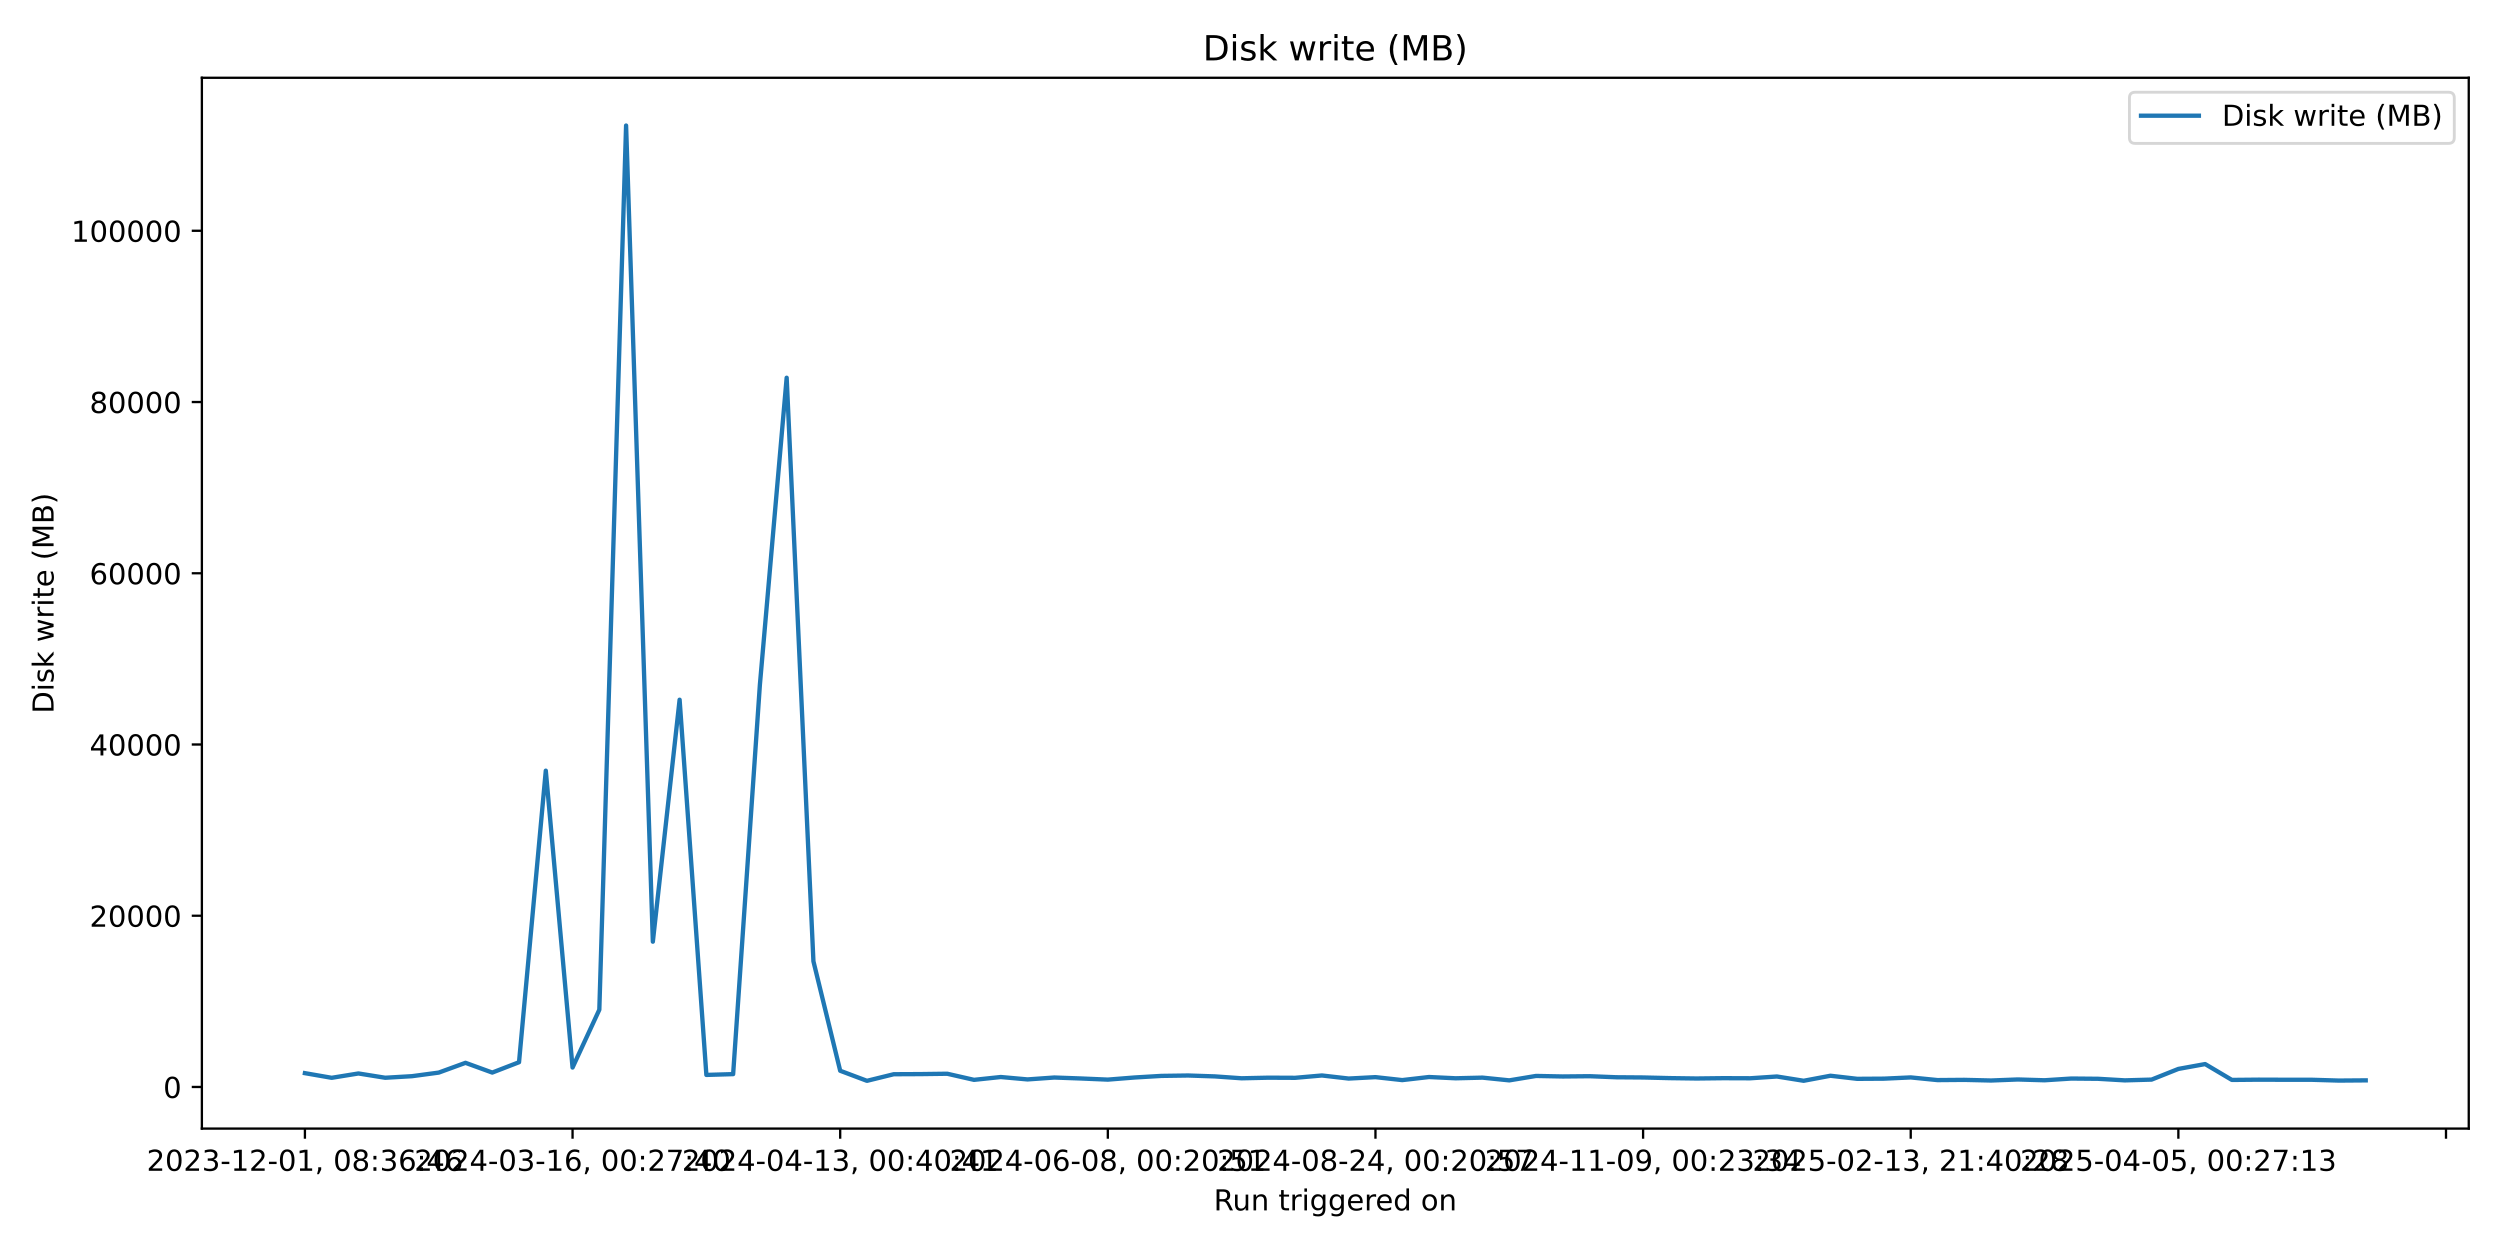
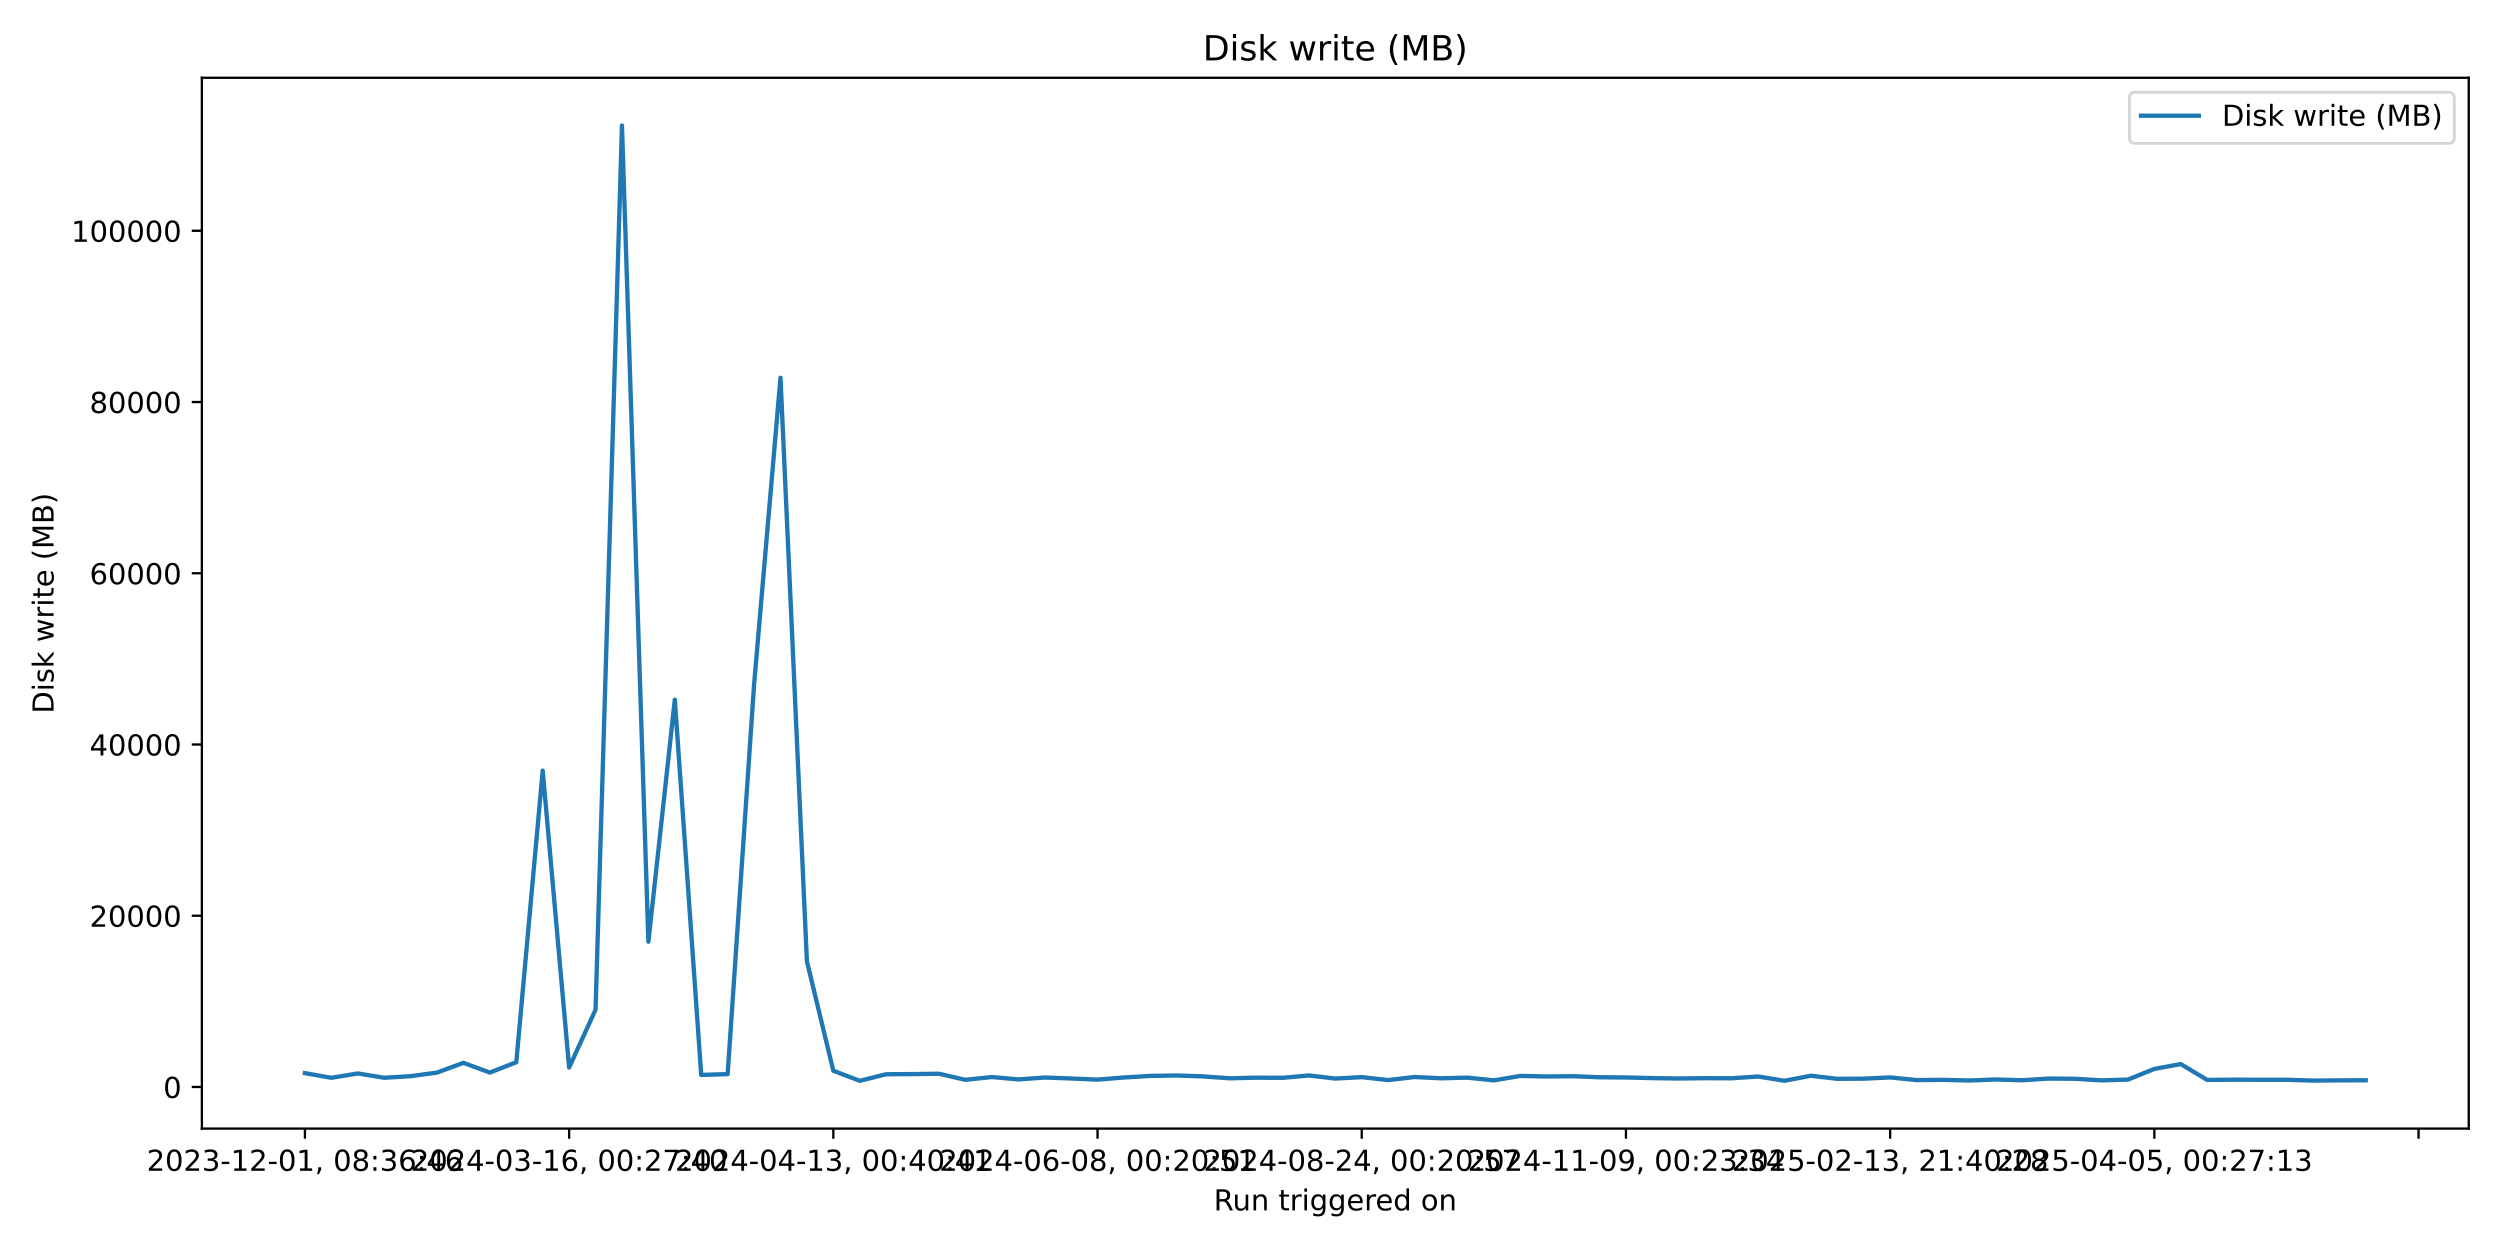
<svg xmlns="http://www.w3.org/2000/svg" xmlns:xlink="http://www.w3.org/1999/xlink" width="864pt" height="432pt" viewBox="0 0 864 432" version="1.1">
  <defs>
    <style type="text/css">*{stroke-linejoin: round; stroke-linecap: butt}</style>
  </defs>
  <g id="figure_1">
    <g id="patch_1">
      <path d="M 0 432  L 864 432  L 864 0  L 0 0  z " style="fill: #ffffff" />
    </g>
    <g id="axes_1">
      <g id="patch_2">
        <path d="M 69.77 390.04  L 853.2 390.04  L 853.2 26.88  L 69.77 26.88  z " style="fill: #ffffff" />
      </g>
      <g id="matplotlib.axis_1">
        <g id="xtick_1">
          <g id="line2d_1">
            <defs>
-               <path id="m85b66904f2" d="M 0 0  L 0 3.5  " style="stroke: #000000; stroke-width: 0.8" />
+               <path id="mbf886586d2" d="M 0 0  L 0 3.5  " style="stroke: #000000; stroke-width: 0.8" />
            </defs>
            <g>
-               <use xlink:href="#m85b66904f2" x="105.38" y="390.04" style="stroke: #000000; stroke-width: 0.8" />
+               <use xlink:href="#mbf886586d2" x="105.38" y="390.04" style="stroke: #000000; stroke-width: 0.8" />
            </g>
          </g>
          <g id="text_1">
            <g transform="translate(50.68827 404.6384) scale(0.1 -0.1)">
              <defs>
                <path id="DejaVuSans-32" d="M 1228 531  L 3431 531  L 3431 0  L 469 0  L 469 531  Q 828 903 1448 1529  Q 2069 2156 2228 2338  Q 2531 2678 2651 2914  Q 2772 3150 2772 3378  Q 2772 3750 2511 3984  Q 2250 4219 1831 4219  Q 1534 4219 1204 4116  Q 875 4013 500 3803  L 500 4441  Q 881 4594 1212 4672  Q 1544 4750 1819 4750  Q 2544 4750 2975 4387  Q 3406 4025 3406 3419  Q 3406 3131 3298 2873  Q 3191 2616 2906 2266  Q 2828 2175 2409 1742  Q 1991 1309 1228 531  z " transform="scale(0.015625)" />
                <path id="DejaVuSans-30" d="M 2034 4250  Q 1547 4250 1301 3770  Q 1056 3291 1056 2328  Q 1056 1369 1301 889  Q 1547 409 2034 409  Q 2525 409 2770 889  Q 3016 1369 3016 2328  Q 3016 3291 2770 3770  Q 2525 4250 2034 4250  z M 2034 4750  Q 2819 4750 3233 4129  Q 3647 3509 3647 2328  Q 3647 1150 3233 529  Q 2819 -91 2034 -91  Q 1250 -91 836 529  Q 422 1150 422 2328  Q 422 3509 836 4129  Q 1250 4750 2034 4750  z " transform="scale(0.015625)" />
                <path id="DejaVuSans-33" d="M 2597 2516  Q 3050 2419 3304 2112  Q 3559 1806 3559 1356  Q 3559 666 3084 287  Q 2609 -91 1734 -91  Q 1441 -91 1130 -33  Q 819 25 488 141  L 488 750  Q 750 597 1062 519  Q 1375 441 1716 441  Q 2309 441 2620 675  Q 2931 909 2931 1356  Q 2931 1769 2642 2001  Q 2353 2234 1838 2234  L 1294 2234  L 1294 2753  L 1863 2753  Q 2328 2753 2575 2939  Q 2822 3125 2822 3475  Q 2822 3834 2567 4026  Q 2313 4219 1838 4219  Q 1578 4219 1281 4162  Q 984 4106 628 3988  L 628 4550  Q 988 4650 1302 4700  Q 1616 4750 1894 4750  Q 2613 4750 3031 4423  Q 3450 4097 3450 3541  Q 3450 3153 3228 2886  Q 3006 2619 2597 2516  z " transform="scale(0.015625)" />
                <path id="DejaVuSans-2d" d="M 313 2009  L 1997 2009  L 1997 1497  L 313 1497  L 313 2009  z " transform="scale(0.015625)" />
                <path id="DejaVuSans-31" d="M 794 531  L 1825 531  L 1825 4091  L 703 3866  L 703 4441  L 1819 4666  L 2450 4666  L 2450 531  L 3481 531  L 3481 0  L 794 0  L 794 531  z " transform="scale(0.015625)" />
                <path id="DejaVuSans-2c" d="M 750 794  L 1409 794  L 1409 256  L 897 -744  L 494 -744  L 750 256  L 750 794  z " transform="scale(0.015625)" />
                <path id="DejaVuSans-20" transform="scale(0.015625)" />
                <path id="DejaVuSans-38" d="M 2034 2216  Q 1584 2216 1326 1975  Q 1069 1734 1069 1313  Q 1069 891 1326 650  Q 1584 409 2034 409  Q 2484 409 2743 651  Q 3003 894 3003 1313  Q 3003 1734 2745 1975  Q 2488 2216 2034 2216  z M 1403 2484  Q 997 2584 770 2862  Q 544 3141 544 3541  Q 544 4100 942 4425  Q 1341 4750 2034 4750  Q 2731 4750 3128 4425  Q 3525 4100 3525 3541  Q 3525 3141 3298 2862  Q 3072 2584 2669 2484  Q 3125 2378 3379 2068  Q 3634 1759 3634 1313  Q 3634 634 3220 271  Q 2806 -91 2034 -91  Q 1263 -91 848 271  Q 434 634 434 1313  Q 434 1759 690 2068  Q 947 2378 1403 2484  z M 1172 3481  Q 1172 3119 1398 2916  Q 1625 2713 2034 2713  Q 2441 2713 2670 2916  Q 2900 3119 2900 3481  Q 2900 3844 2670 4047  Q 2441 4250 2034 4250  Q 1625 4250 1398 4047  Q 1172 3844 1172 3481  z " transform="scale(0.015625)" />
                <path id="DejaVuSans-3a" d="M 750 794  L 1409 794  L 1409 0  L 750 0  L 750 794  z M 750 3309  L 1409 3309  L 1409 2516  L 750 2516  L 750 3309  z " transform="scale(0.015625)" />
                <path id="DejaVuSans-36" d="M 2113 2584  Q 1688 2584 1439 2293  Q 1191 2003 1191 1497  Q 1191 994 1439 701  Q 1688 409 2113 409  Q 2538 409 2786 701  Q 3034 994 3034 1497  Q 3034 2003 2786 2293  Q 2538 2584 2113 2584  z M 3366 4563  L 3366 3988  Q 3128 4100 2886 4159  Q 2644 4219 2406 4219  Q 1781 4219 1451 3797  Q 1122 3375 1075 2522  Q 1259 2794 1537 2939  Q 1816 3084 2150 3084  Q 2853 3084 3261 2657  Q 3669 2231 3669 1497  Q 3669 778 3244 343  Q 2819 -91 2113 -91  Q 1303 -91 875 529  Q 447 1150 447 2328  Q 447 3434 972 4092  Q 1497 4750 2381 4750  Q 2619 4750 2861 4703  Q 3103 4656 3366 4563  z " transform="scale(0.015625)" />
                <path id="DejaVuSans-34" d="M 2419 4116  L 825 1625  L 2419 1625  L 2419 4116  z M 2253 4666  L 3047 4666  L 3047 1625  L 3713 1625  L 3713 1100  L 3047 1100  L 3047 0  L 2419 0  L 2419 1100  L 313 1100  L 313 1709  L 2253 4666  z " transform="scale(0.015625)" />
              </defs>
              <use xlink:href="#DejaVuSans-32" />
              <use xlink:href="#DejaVuSans-30" transform="translate(63.62305 0)" />
              <use xlink:href="#DejaVuSans-32" transform="translate(127.2461 0)" />
              <use xlink:href="#DejaVuSans-33" transform="translate(190.8691 0)" />
              <use xlink:href="#DejaVuSans-2d" transform="translate(254.4922 0)" />
              <use xlink:href="#DejaVuSans-31" transform="translate(290.5762 0)" />
              <use xlink:href="#DejaVuSans-32" transform="translate(354.1992 0)" />
              <use xlink:href="#DejaVuSans-2d" transform="translate(417.8223 0)" />
              <use xlink:href="#DejaVuSans-30" transform="translate(453.9062 0)" />
              <use xlink:href="#DejaVuSans-31" transform="translate(517.5293 0)" />
              <use xlink:href="#DejaVuSans-2c" transform="translate(581.1523 0)" />
              <use xlink:href="#DejaVuSans-20" transform="translate(612.9395 0)" />
              <use xlink:href="#DejaVuSans-30" transform="translate(644.7266 0)" />
              <use xlink:href="#DejaVuSans-38" transform="translate(708.3496 0)" />
              <use xlink:href="#DejaVuSans-3a" transform="translate(771.9727 0)" />
              <use xlink:href="#DejaVuSans-33" transform="translate(805.6641 0)" />
              <use xlink:href="#DejaVuSans-36" transform="translate(869.2871 0)" />
              <use xlink:href="#DejaVuSans-3a" transform="translate(932.9102 0)" />
              <use xlink:href="#DejaVuSans-34" transform="translate(966.6016 0)" />
              <use xlink:href="#DejaVuSans-36" transform="translate(1030.225 0)" />
            </g>
          </g>
        </g>
        <g id="xtick_2">
          <g id="line2d_2">
            <g>
-               <use xlink:href="#m85b66904f2" x="197.875" y="390.04" style="stroke: #000000; stroke-width: 0.8" />
+               <use xlink:href="#mbf886586d2" x="196.689" y="390.04" style="stroke: #000000; stroke-width: 0.8" />
            </g>
          </g>
          <g id="text_2">
-             <g transform="translate(143.183 404.6384) scale(0.1 -0.1)">
+             <g transform="translate(141.9971 404.6384) scale(0.1 -0.1)">
              <defs>
                <path id="DejaVuSans-37" d="M 525 4666  L 3525 4666  L 3525 4397  L 1831 0  L 1172 0  L 2766 4134  L 525 4134  L 525 4666  z " transform="scale(0.015625)" />
              </defs>
              <use xlink:href="#DejaVuSans-32" />
              <use xlink:href="#DejaVuSans-30" transform="translate(63.62305 0)" />
              <use xlink:href="#DejaVuSans-32" transform="translate(127.2461 0)" />
              <use xlink:href="#DejaVuSans-34" transform="translate(190.8691 0)" />
              <use xlink:href="#DejaVuSans-2d" transform="translate(254.4922 0)" />
              <use xlink:href="#DejaVuSans-30" transform="translate(290.5762 0)" />
              <use xlink:href="#DejaVuSans-33" transform="translate(354.1992 0)" />
              <use xlink:href="#DejaVuSans-2d" transform="translate(417.8223 0)" />
              <use xlink:href="#DejaVuSans-31" transform="translate(453.9062 0)" />
              <use xlink:href="#DejaVuSans-36" transform="translate(517.5293 0)" />
              <use xlink:href="#DejaVuSans-2c" transform="translate(581.1523 0)" />
              <use xlink:href="#DejaVuSans-20" transform="translate(612.9395 0)" />
              <use xlink:href="#DejaVuSans-30" transform="translate(644.7266 0)" />
              <use xlink:href="#DejaVuSans-30" transform="translate(708.3496 0)" />
              <use xlink:href="#DejaVuSans-3a" transform="translate(771.9727 0)" />
              <use xlink:href="#DejaVuSans-32" transform="translate(805.6641 0)" />
              <use xlink:href="#DejaVuSans-37" transform="translate(869.2871 0)" />
              <use xlink:href="#DejaVuSans-3a" transform="translate(932.9102 0)" />
              <use xlink:href="#DejaVuSans-34" transform="translate(966.6016 0)" />
              <use xlink:href="#DejaVuSans-30" transform="translate(1030.225 0)" />
            </g>
          </g>
        </g>
        <g id="xtick_3">
          <g id="line2d_3">
            <g>
-               <use xlink:href="#m85b66904f2" x="290.37" y="390.04" style="stroke: #000000; stroke-width: 0.8" />
+               <use xlink:href="#mbf886586d2" x="287.998" y="390.04" style="stroke: #000000; stroke-width: 0.8" />
            </g>
          </g>
          <g id="text_3">
-             <g transform="translate(235.6776 404.6384) scale(0.1 -0.1)">
+             <g transform="translate(233.306 404.6384) scale(0.1 -0.1)">
              <use xlink:href="#DejaVuSans-32" />
              <use xlink:href="#DejaVuSans-30" transform="translate(63.62305 0)" />
              <use xlink:href="#DejaVuSans-32" transform="translate(127.2461 0)" />
              <use xlink:href="#DejaVuSans-34" transform="translate(190.8691 0)" />
              <use xlink:href="#DejaVuSans-2d" transform="translate(254.4922 0)" />
              <use xlink:href="#DejaVuSans-30" transform="translate(290.5762 0)" />
              <use xlink:href="#DejaVuSans-34" transform="translate(354.1992 0)" />
              <use xlink:href="#DejaVuSans-2d" transform="translate(417.8223 0)" />
              <use xlink:href="#DejaVuSans-31" transform="translate(453.9062 0)" />
              <use xlink:href="#DejaVuSans-33" transform="translate(517.5293 0)" />
              <use xlink:href="#DejaVuSans-2c" transform="translate(581.1523 0)" />
              <use xlink:href="#DejaVuSans-20" transform="translate(612.9395 0)" />
              <use xlink:href="#DejaVuSans-30" transform="translate(644.7266 0)" />
              <use xlink:href="#DejaVuSans-30" transform="translate(708.3496 0)" />
              <use xlink:href="#DejaVuSans-3a" transform="translate(771.9727 0)" />
              <use xlink:href="#DejaVuSans-34" transform="translate(805.6641 0)" />
              <use xlink:href="#DejaVuSans-30" transform="translate(869.2871 0)" />
              <use xlink:href="#DejaVuSans-3a" transform="translate(932.9102 0)" />
              <use xlink:href="#DejaVuSans-34" transform="translate(966.6016 0)" />
              <use xlink:href="#DejaVuSans-31" transform="translate(1030.225 0)" />
            </g>
          </g>
        </g>
        <g id="xtick_4">
          <g id="line2d_4">
            <g>
-               <use xlink:href="#m85b66904f2" x="382.865" y="390.04" style="stroke: #000000; stroke-width: 0.8" />
+               <use xlink:href="#mbf886586d2" x="379.307" y="390.04" style="stroke: #000000; stroke-width: 0.8" />
            </g>
          </g>
          <g id="text_4">
-             <g transform="translate(328.1723 404.6384) scale(0.1 -0.1)">
+             <g transform="translate(324.6148 404.6384) scale(0.1 -0.1)">
              <defs>
                <path id="DejaVuSans-35" d="M 691 4666  L 3169 4666  L 3169 4134  L 1269 4134  L 1269 2991  Q 1406 3038 1543 3061  Q 1681 3084 1819 3084  Q 2600 3084 3056 2656  Q 3513 2228 3513 1497  Q 3513 744 3044 326  Q 2575 -91 1722 -91  Q 1428 -91 1123 -41  Q 819 9 494 109  L 494 744  Q 775 591 1075 516  Q 1375 441 1709 441  Q 2250 441 2565 725  Q 2881 1009 2881 1497  Q 2881 1984 2565 2268  Q 2250 2553 1709 2553  Q 1456 2553 1204 2497  Q 953 2441 691 2322  L 691 4666  z " transform="scale(0.015625)" />
              </defs>
              <use xlink:href="#DejaVuSans-32" />
              <use xlink:href="#DejaVuSans-30" transform="translate(63.62305 0)" />
              <use xlink:href="#DejaVuSans-32" transform="translate(127.2461 0)" />
              <use xlink:href="#DejaVuSans-34" transform="translate(190.8691 0)" />
              <use xlink:href="#DejaVuSans-2d" transform="translate(254.4922 0)" />
              <use xlink:href="#DejaVuSans-30" transform="translate(290.5762 0)" />
              <use xlink:href="#DejaVuSans-36" transform="translate(354.1992 0)" />
              <use xlink:href="#DejaVuSans-2d" transform="translate(417.8223 0)" />
              <use xlink:href="#DejaVuSans-30" transform="translate(453.9062 0)" />
              <use xlink:href="#DejaVuSans-38" transform="translate(517.5293 0)" />
              <use xlink:href="#DejaVuSans-2c" transform="translate(581.1523 0)" />
              <use xlink:href="#DejaVuSans-20" transform="translate(612.9395 0)" />
              <use xlink:href="#DejaVuSans-30" transform="translate(644.7266 0)" />
              <use xlink:href="#DejaVuSans-30" transform="translate(708.3496 0)" />
              <use xlink:href="#DejaVuSans-3a" transform="translate(771.9727 0)" />
              <use xlink:href="#DejaVuSans-32" transform="translate(805.6641 0)" />
              <use xlink:href="#DejaVuSans-30" transform="translate(869.2871 0)" />
              <use xlink:href="#DejaVuSans-3a" transform="translate(932.9102 0)" />
              <use xlink:href="#DejaVuSans-35" transform="translate(966.6016 0)" />
              <use xlink:href="#DejaVuSans-31" transform="translate(1030.225 0)" />
            </g>
          </g>
        </g>
        <g id="xtick_5">
          <g id="line2d_5">
            <g>
-               <use xlink:href="#m85b66904f2" x="475.359" y="390.04" style="stroke: #000000; stroke-width: 0.8" />
+               <use xlink:href="#mbf886586d2" x="470.616" y="390.04" style="stroke: #000000; stroke-width: 0.8" />
            </g>
          </g>
          <g id="text_5">
-             <g transform="translate(420.667 404.6384) scale(0.1 -0.1)">
+             <g transform="translate(415.9237 404.6384) scale(0.1 -0.1)">
              <use xlink:href="#DejaVuSans-32" />
              <use xlink:href="#DejaVuSans-30" transform="translate(63.62305 0)" />
              <use xlink:href="#DejaVuSans-32" transform="translate(127.2461 0)" />
              <use xlink:href="#DejaVuSans-34" transform="translate(190.8691 0)" />
              <use xlink:href="#DejaVuSans-2d" transform="translate(254.4922 0)" />
              <use xlink:href="#DejaVuSans-30" transform="translate(290.5762 0)" />
              <use xlink:href="#DejaVuSans-38" transform="translate(354.1992 0)" />
              <use xlink:href="#DejaVuSans-2d" transform="translate(417.8223 0)" />
              <use xlink:href="#DejaVuSans-32" transform="translate(453.9062 0)" />
              <use xlink:href="#DejaVuSans-34" transform="translate(517.5293 0)" />
              <use xlink:href="#DejaVuSans-2c" transform="translate(581.1523 0)" />
              <use xlink:href="#DejaVuSans-20" transform="translate(612.9395 0)" />
              <use xlink:href="#DejaVuSans-30" transform="translate(644.7266 0)" />
              <use xlink:href="#DejaVuSans-30" transform="translate(708.3496 0)" />
              <use xlink:href="#DejaVuSans-3a" transform="translate(771.9727 0)" />
              <use xlink:href="#DejaVuSans-32" transform="translate(805.6641 0)" />
              <use xlink:href="#DejaVuSans-30" transform="translate(869.2871 0)" />
              <use xlink:href="#DejaVuSans-3a" transform="translate(932.9102 0)" />
              <use xlink:href="#DejaVuSans-35" transform="translate(966.6016 0)" />
              <use xlink:href="#DejaVuSans-37" transform="translate(1030.225 0)" />
            </g>
          </g>
        </g>
        <g id="xtick_6">
          <g id="line2d_6">
            <g>
-               <use xlink:href="#m85b66904f2" x="567.854" y="390.04" style="stroke: #000000; stroke-width: 0.8" />
+               <use xlink:href="#mbf886586d2" x="561.925" y="390.04" style="stroke: #000000; stroke-width: 0.8" />
            </g>
          </g>
          <g id="text_6">
-             <g transform="translate(513.1617 404.6384) scale(0.1 -0.1)">
+             <g transform="translate(507.2326 404.6384) scale(0.1 -0.1)">
              <defs>
                <path id="DejaVuSans-39" d="M 703 97  L 703 672  Q 941 559 1184 500  Q 1428 441 1663 441  Q 2288 441 2617 861  Q 2947 1281 2994 2138  Q 2813 1869 2534 1725  Q 2256 1581 1919 1581  Q 1219 1581 811 2004  Q 403 2428 403 3163  Q 403 3881 828 4315  Q 1253 4750 1959 4750  Q 2769 4750 3195 4129  Q 3622 3509 3622 2328  Q 3622 1225 3098 567  Q 2575 -91 1691 -91  Q 1453 -91 1209 -44  Q 966 3 703 97  z M 1959 2075  Q 2384 2075 2632 2365  Q 2881 2656 2881 3163  Q 2881 3666 2632 3958  Q 2384 4250 1959 4250  Q 1534 4250 1286 3958  Q 1038 3666 1038 3163  Q 1038 2656 1286 2365  Q 1534 2075 1959 2075  z " transform="scale(0.015625)" />
              </defs>
              <use xlink:href="#DejaVuSans-32" />
              <use xlink:href="#DejaVuSans-30" transform="translate(63.62305 0)" />
              <use xlink:href="#DejaVuSans-32" transform="translate(127.2461 0)" />
              <use xlink:href="#DejaVuSans-34" transform="translate(190.8691 0)" />
              <use xlink:href="#DejaVuSans-2d" transform="translate(254.4922 0)" />
              <use xlink:href="#DejaVuSans-31" transform="translate(290.5762 0)" />
              <use xlink:href="#DejaVuSans-31" transform="translate(354.1992 0)" />
              <use xlink:href="#DejaVuSans-2d" transform="translate(417.8223 0)" />
              <use xlink:href="#DejaVuSans-30" transform="translate(453.9062 0)" />
              <use xlink:href="#DejaVuSans-39" transform="translate(517.5293 0)" />
              <use xlink:href="#DejaVuSans-2c" transform="translate(581.1523 0)" />
              <use xlink:href="#DejaVuSans-20" transform="translate(612.9395 0)" />
              <use xlink:href="#DejaVuSans-30" transform="translate(644.7266 0)" />
              <use xlink:href="#DejaVuSans-30" transform="translate(708.3496 0)" />
              <use xlink:href="#DejaVuSans-3a" transform="translate(771.9727 0)" />
              <use xlink:href="#DejaVuSans-32" transform="translate(805.6641 0)" />
              <use xlink:href="#DejaVuSans-33" transform="translate(869.2871 0)" />
              <use xlink:href="#DejaVuSans-3a" transform="translate(932.9102 0)" />
              <use xlink:href="#DejaVuSans-33" transform="translate(966.6016 0)" />
              <use xlink:href="#DejaVuSans-34" transform="translate(1030.225 0)" />
            </g>
          </g>
        </g>
        <g id="xtick_7">
          <g id="line2d_7">
            <g>
-               <use xlink:href="#m85b66904f2" x="660.349" y="390.04" style="stroke: #000000; stroke-width: 0.8" />
+               <use xlink:href="#mbf886586d2" x="653.234" y="390.04" style="stroke: #000000; stroke-width: 0.8" />
            </g>
          </g>
          <g id="text_7">
-             <g transform="translate(605.6564 404.6384) scale(0.1 -0.1)">
+             <g transform="translate(598.5414 404.6384) scale(0.1 -0.1)">
              <use xlink:href="#DejaVuSans-32" />
              <use xlink:href="#DejaVuSans-30" transform="translate(63.62305 0)" />
              <use xlink:href="#DejaVuSans-32" transform="translate(127.2461 0)" />
              <use xlink:href="#DejaVuSans-35" transform="translate(190.8691 0)" />
              <use xlink:href="#DejaVuSans-2d" transform="translate(254.4922 0)" />
              <use xlink:href="#DejaVuSans-30" transform="translate(290.5762 0)" />
              <use xlink:href="#DejaVuSans-32" transform="translate(354.1992 0)" />
              <use xlink:href="#DejaVuSans-2d" transform="translate(417.8223 0)" />
              <use xlink:href="#DejaVuSans-31" transform="translate(453.9062 0)" />
              <use xlink:href="#DejaVuSans-33" transform="translate(517.5293 0)" />
              <use xlink:href="#DejaVuSans-2c" transform="translate(581.1523 0)" />
              <use xlink:href="#DejaVuSans-20" transform="translate(612.9395 0)" />
              <use xlink:href="#DejaVuSans-32" transform="translate(644.7266 0)" />
              <use xlink:href="#DejaVuSans-31" transform="translate(708.3496 0)" />
              <use xlink:href="#DejaVuSans-3a" transform="translate(771.9727 0)" />
              <use xlink:href="#DejaVuSans-34" transform="translate(805.6641 0)" />
              <use xlink:href="#DejaVuSans-30" transform="translate(869.2871 0)" />
              <use xlink:href="#DejaVuSans-3a" transform="translate(932.9102 0)" />
              <use xlink:href="#DejaVuSans-32" transform="translate(966.6016 0)" />
              <use xlink:href="#DejaVuSans-38" transform="translate(1030.225 0)" />
            </g>
          </g>
        </g>
        <g id="xtick_8">
          <g id="line2d_8">
            <g>
-               <use xlink:href="#m85b66904f2" x="752.843" y="390.04" style="stroke: #000000; stroke-width: 0.8" />
+               <use xlink:href="#mbf886586d2" x="744.542" y="390.04" style="stroke: #000000; stroke-width: 0.8" />
            </g>
          </g>
          <g id="text_8">
-             <g transform="translate(698.1511 404.6384) scale(0.1 -0.1)">
+             <g transform="translate(689.8503 404.6384) scale(0.1 -0.1)">
              <use xlink:href="#DejaVuSans-32" />
              <use xlink:href="#DejaVuSans-30" transform="translate(63.62305 0)" />
              <use xlink:href="#DejaVuSans-32" transform="translate(127.2461 0)" />
              <use xlink:href="#DejaVuSans-35" transform="translate(190.8691 0)" />
              <use xlink:href="#DejaVuSans-2d" transform="translate(254.4922 0)" />
              <use xlink:href="#DejaVuSans-30" transform="translate(290.5762 0)" />
              <use xlink:href="#DejaVuSans-34" transform="translate(354.1992 0)" />
              <use xlink:href="#DejaVuSans-2d" transform="translate(417.8223 0)" />
              <use xlink:href="#DejaVuSans-30" transform="translate(453.9062 0)" />
              <use xlink:href="#DejaVuSans-35" transform="translate(517.5293 0)" />
              <use xlink:href="#DejaVuSans-2c" transform="translate(581.1523 0)" />
              <use xlink:href="#DejaVuSans-20" transform="translate(612.9395 0)" />
              <use xlink:href="#DejaVuSans-30" transform="translate(644.7266 0)" />
              <use xlink:href="#DejaVuSans-30" transform="translate(708.3496 0)" />
              <use xlink:href="#DejaVuSans-3a" transform="translate(771.9727 0)" />
              <use xlink:href="#DejaVuSans-32" transform="translate(805.6641 0)" />
              <use xlink:href="#DejaVuSans-37" transform="translate(869.2871 0)" />
              <use xlink:href="#DejaVuSans-3a" transform="translate(932.9102 0)" />
              <use xlink:href="#DejaVuSans-31" transform="translate(966.6016 0)" />
              <use xlink:href="#DejaVuSans-33" transform="translate(1030.225 0)" />
            </g>
          </g>
        </g>
        <g id="xtick_9">
          <g id="line2d_9">
            <g>
-               <use xlink:href="#m85b66904f2" x="845.338" y="390.04" style="stroke: #000000; stroke-width: 0.8" />
+               <use xlink:href="#mbf886586d2" x="835.851" y="390.04" style="stroke: #000000; stroke-width: 0.8" />
            </g>
          </g>
        </g>
        <g id="text_9">
          <g transform="translate(419.4686 418.3166) scale(0.1 -0.1)">
            <defs>
              <path id="DejaVuSans-52" d="M 2841 2188  Q 3044 2119 3236 1894  Q 3428 1669 3622 1275  L 4263 0  L 3584 0  L 2988 1197  Q 2756 1666 2539 1819  Q 2322 1972 1947 1972  L 1259 1972  L 1259 0  L 628 0  L 628 4666  L 2053 4666  Q 2853 4666 3247 4331  Q 3641 3997 3641 3322  Q 3641 2881 3436 2590  Q 3231 2300 2841 2188  z M 1259 4147  L 1259 2491  L 2053 2491  Q 2509 2491 2742 2702  Q 2975 2913 2975 3322  Q 2975 3731 2742 3939  Q 2509 4147 2053 4147  L 1259 4147  z " transform="scale(0.015625)" />
              <path id="DejaVuSans-75" d="M 544 1381  L 544 3500  L 1119 3500  L 1119 1403  Q 1119 906 1312 657  Q 1506 409 1894 409  Q 2359 409 2629 706  Q 2900 1003 2900 1516  L 2900 3500  L 3475 3500  L 3475 0  L 2900 0  L 2900 538  Q 2691 219 2414 64  Q 2138 -91 1772 -91  Q 1169 -91 856 284  Q 544 659 544 1381  z M 1991 3584  L 1991 3584  z " transform="scale(0.015625)" />
              <path id="DejaVuSans-6e" d="M 3513 2113  L 3513 0  L 2938 0  L 2938 2094  Q 2938 2591 2744 2837  Q 2550 3084 2163 3084  Q 1697 3084 1428 2787  Q 1159 2491 1159 1978  L 1159 0  L 581 0  L 581 3500  L 1159 3500  L 1159 2956  Q 1366 3272 1645 3428  Q 1925 3584 2291 3584  Q 2894 3584 3203 3211  Q 3513 2838 3513 2113  z " transform="scale(0.015625)" />
              <path id="DejaVuSans-74" d="M 1172 4494  L 1172 3500  L 2356 3500  L 2356 3053  L 1172 3053  L 1172 1153  Q 1172 725 1289 603  Q 1406 481 1766 481  L 2356 481  L 2356 0  L 1766 0  Q 1100 0 847 248  Q 594 497 594 1153  L 594 3053  L 172 3053  L 172 3500  L 594 3500  L 594 4494  L 1172 4494  z " transform="scale(0.015625)" />
              <path id="DejaVuSans-72" d="M 2631 2963  Q 2534 3019 2420 3045  Q 2306 3072 2169 3072  Q 1681 3072 1420 2755  Q 1159 2438 1159 1844  L 1159 0  L 581 0  L 581 3500  L 1159 3500  L 1159 2956  Q 1341 3275 1631 3429  Q 1922 3584 2338 3584  Q 2397 3584 2469 3576  Q 2541 3569 2628 3553  L 2631 2963  z " transform="scale(0.015625)" />
              <path id="DejaVuSans-69" d="M 603 3500  L 1178 3500  L 1178 0  L 603 0  L 603 3500  z M 603 4863  L 1178 4863  L 1178 4134  L 603 4134  L 603 4863  z " transform="scale(0.015625)" />
              <path id="DejaVuSans-67" d="M 2906 1791  Q 2906 2416 2648 2759  Q 2391 3103 1925 3103  Q 1463 3103 1205 2759  Q 947 2416 947 1791  Q 947 1169 1205 825  Q 1463 481 1925 481  Q 2391 481 2648 825  Q 2906 1169 2906 1791  z M 3481 434  Q 3481 -459 3084 -895  Q 2688 -1331 1869 -1331  Q 1566 -1331 1297 -1286  Q 1028 -1241 775 -1147  L 775 -588  Q 1028 -725 1275 -790  Q 1522 -856 1778 -856  Q 2344 -856 2625 -561  Q 2906 -266 2906 331  L 2906 616  Q 2728 306 2450 153  Q 2172 0 1784 0  Q 1141 0 747 490  Q 353 981 353 1791  Q 353 2603 747 3093  Q 1141 3584 1784 3584  Q 2172 3584 2450 3431  Q 2728 3278 2906 2969  L 2906 3500  L 3481 3500  L 3481 434  z " transform="scale(0.015625)" />
              <path id="DejaVuSans-65" d="M 3597 1894  L 3597 1613  L 953 1613  Q 991 1019 1311 708  Q 1631 397 2203 397  Q 2534 397 2845 478  Q 3156 559 3463 722  L 3463 178  Q 3153 47 2828 -22  Q 2503 -91 2169 -91  Q 1331 -91 842 396  Q 353 884 353 1716  Q 353 2575 817 3079  Q 1281 3584 2069 3584  Q 2775 3584 3186 3129  Q 3597 2675 3597 1894  z M 3022 2063  Q 3016 2534 2758 2815  Q 2500 3097 2075 3097  Q 1594 3097 1305 2825  Q 1016 2553 972 2059  L 3022 2063  z " transform="scale(0.015625)" />
              <path id="DejaVuSans-64" d="M 2906 2969  L 2906 4863  L 3481 4863  L 3481 0  L 2906 0  L 2906 525  Q 2725 213 2448 61  Q 2172 -91 1784 -91  Q 1150 -91 751 415  Q 353 922 353 1747  Q 353 2572 751 3078  Q 1150 3584 1784 3584  Q 2172 3584 2448 3432  Q 2725 3281 2906 2969  z M 947 1747  Q 947 1113 1208 752  Q 1469 391 1925 391  Q 2381 391 2643 752  Q 2906 1113 2906 1747  Q 2906 2381 2643 2742  Q 2381 3103 1925 3103  Q 1469 3103 1208 2742  Q 947 2381 947 1747  z " transform="scale(0.015625)" />
              <path id="DejaVuSans-6f" d="M 1959 3097  Q 1497 3097 1228 2736  Q 959 2375 959 1747  Q 959 1119 1226 758  Q 1494 397 1959 397  Q 2419 397 2687 759  Q 2956 1122 2956 1747  Q 2956 2369 2687 2733  Q 2419 3097 1959 3097  z M 1959 3584  Q 2709 3584 3137 3096  Q 3566 2609 3566 1747  Q 3566 888 3137 398  Q 2709 -91 1959 -91  Q 1206 -91 779 398  Q 353 888 353 1747  Q 353 2609 779 3096  Q 1206 3584 1959 3584  z " transform="scale(0.015625)" />
            </defs>
            <use xlink:href="#DejaVuSans-52" />
            <use xlink:href="#DejaVuSans-75" transform="translate(64.98242 0)" />
            <use xlink:href="#DejaVuSans-6e" transform="translate(128.3613 0)" />
            <use xlink:href="#DejaVuSans-20" transform="translate(191.7402 0)" />
            <use xlink:href="#DejaVuSans-74" transform="translate(223.5273 0)" />
            <use xlink:href="#DejaVuSans-72" transform="translate(262.7363 0)" />
            <use xlink:href="#DejaVuSans-69" transform="translate(303.8496 0)" />
            <use xlink:href="#DejaVuSans-67" transform="translate(331.6328 0)" />
            <use xlink:href="#DejaVuSans-67" transform="translate(395.1094 0)" />
            <use xlink:href="#DejaVuSans-65" transform="translate(458.5859 0)" />
            <use xlink:href="#DejaVuSans-72" transform="translate(520.1094 0)" />
            <use xlink:href="#DejaVuSans-65" transform="translate(558.9727 0)" />
            <use xlink:href="#DejaVuSans-64" transform="translate(620.4961 0)" />
            <use xlink:href="#DejaVuSans-20" transform="translate(683.9727 0)" />
            <use xlink:href="#DejaVuSans-6f" transform="translate(715.7598 0)" />
            <use xlink:href="#DejaVuSans-6e" transform="translate(776.9414 0)" />
          </g>
        </g>
      </g>
      <g id="matplotlib.axis_2">
        <g id="ytick_1">
          <g id="line2d_10">
            <defs>
-               <path id="m162a6ab324" d="M 0 0  L -3.5 0  " style="stroke: #000000; stroke-width: 0.8" />
+               <path id="mdad8c4bd34" d="M 0 0  L -3.5 0  " style="stroke: #000000; stroke-width: 0.8" />
            </defs>
            <g>
-               <use xlink:href="#m162a6ab324" x="69.77" y="375.658" style="stroke: #000000; stroke-width: 0.8" />
+               <use xlink:href="#mdad8c4bd34" x="69.77" y="375.658" style="stroke: #000000; stroke-width: 0.8" />
            </g>
          </g>
          <g id="text_10">
            <g transform="translate(56.4075 379.4574) scale(0.1 -0.1)">
              <use xlink:href="#DejaVuSans-30" />
            </g>
          </g>
        </g>
        <g id="ytick_2">
          <g id="line2d_11">
            <g>
-               <use xlink:href="#m162a6ab324" x="69.77" y="316.478" style="stroke: #000000; stroke-width: 0.8" />
+               <use xlink:href="#mdad8c4bd34" x="69.77" y="316.478" style="stroke: #000000; stroke-width: 0.8" />
            </g>
          </g>
          <g id="text_11">
            <g transform="translate(30.9575 320.2775) scale(0.1 -0.1)">
              <use xlink:href="#DejaVuSans-32" />
              <use xlink:href="#DejaVuSans-30" transform="translate(63.62305 0)" />
              <use xlink:href="#DejaVuSans-30" transform="translate(127.2461 0)" />
              <use xlink:href="#DejaVuSans-30" transform="translate(190.8691 0)" />
              <use xlink:href="#DejaVuSans-30" transform="translate(254.4922 0)" />
            </g>
          </g>
        </g>
        <g id="ytick_3">
          <g id="line2d_12">
            <g>
-               <use xlink:href="#m162a6ab324" x="69.77" y="257.298" style="stroke: #000000; stroke-width: 0.8" />
+               <use xlink:href="#mdad8c4bd34" x="69.77" y="257.298" style="stroke: #000000; stroke-width: 0.8" />
            </g>
          </g>
          <g id="text_12">
            <g transform="translate(30.9575 261.0977) scale(0.1 -0.1)">
              <use xlink:href="#DejaVuSans-34" />
              <use xlink:href="#DejaVuSans-30" transform="translate(63.62305 0)" />
              <use xlink:href="#DejaVuSans-30" transform="translate(127.2461 0)" />
              <use xlink:href="#DejaVuSans-30" transform="translate(190.8691 0)" />
              <use xlink:href="#DejaVuSans-30" transform="translate(254.4922 0)" />
            </g>
          </g>
        </g>
        <g id="ytick_4">
          <g id="line2d_13">
            <g>
-               <use xlink:href="#m162a6ab324" x="69.77" y="198.119" style="stroke: #000000; stroke-width: 0.8" />
+               <use xlink:href="#mdad8c4bd34" x="69.77" y="198.119" style="stroke: #000000; stroke-width: 0.8" />
            </g>
          </g>
          <g id="text_13">
            <g transform="translate(30.9575 201.9179) scale(0.1 -0.1)">
              <use xlink:href="#DejaVuSans-36" />
              <use xlink:href="#DejaVuSans-30" transform="translate(63.62305 0)" />
              <use xlink:href="#DejaVuSans-30" transform="translate(127.2461 0)" />
              <use xlink:href="#DejaVuSans-30" transform="translate(190.8691 0)" />
              <use xlink:href="#DejaVuSans-30" transform="translate(254.4922 0)" />
            </g>
          </g>
        </g>
        <g id="ytick_5">
          <g id="line2d_14">
            <g>
-               <use xlink:href="#m162a6ab324" x="69.77" y="138.939" style="stroke: #000000; stroke-width: 0.8" />
+               <use xlink:href="#mdad8c4bd34" x="69.77" y="138.939" style="stroke: #000000; stroke-width: 0.8" />
            </g>
          </g>
          <g id="text_14">
            <g transform="translate(30.9575 142.738) scale(0.1 -0.1)">
              <use xlink:href="#DejaVuSans-38" />
              <use xlink:href="#DejaVuSans-30" transform="translate(63.62305 0)" />
              <use xlink:href="#DejaVuSans-30" transform="translate(127.2461 0)" />
              <use xlink:href="#DejaVuSans-30" transform="translate(190.8691 0)" />
              <use xlink:href="#DejaVuSans-30" transform="translate(254.4922 0)" />
            </g>
          </g>
        </g>
        <g id="ytick_6">
          <g id="line2d_15">
            <g>
-               <use xlink:href="#m162a6ab324" x="69.77" y="79.759" style="stroke: #000000; stroke-width: 0.8" />
+               <use xlink:href="#mdad8c4bd34" x="69.77" y="79.759" style="stroke: #000000; stroke-width: 0.8" />
            </g>
          </g>
          <g id="text_15">
            <g transform="translate(24.595 83.55818) scale(0.1 -0.1)">
              <use xlink:href="#DejaVuSans-31" />
              <use xlink:href="#DejaVuSans-30" transform="translate(63.62305 0)" />
              <use xlink:href="#DejaVuSans-30" transform="translate(127.2461 0)" />
              <use xlink:href="#DejaVuSans-30" transform="translate(190.8691 0)" />
              <use xlink:href="#DejaVuSans-30" transform="translate(254.4922 0)" />
              <use xlink:href="#DejaVuSans-30" transform="translate(318.1152 0)" />
            </g>
          </g>
        </g>
        <g id="text_16">
          <g transform="translate(18.51531 246.5936) rotate(-90) scale(0.1 -0.1)">
            <defs>
              <path id="DejaVuSans-44" d="M 1259 4147  L 1259 519  L 2022 519  Q 2988 519 3436 956  Q 3884 1394 3884 2338  Q 3884 3275 3436 3711  Q 2988 4147 2022 4147  L 1259 4147  z M 628 4666  L 1925 4666  Q 3281 4666 3915 4102  Q 4550 3538 4550 2338  Q 4550 1131 3912 565  Q 3275 0 1925 0  L 628 0  L 628 4666  z " transform="scale(0.015625)" />
              <path id="DejaVuSans-73" d="M 2834 3397  L 2834 2853  Q 2591 2978 2328 3040  Q 2066 3103 1784 3103  Q 1356 3103 1142 2972  Q 928 2841 928 2578  Q 928 2378 1081 2264  Q 1234 2150 1697 2047  L 1894 2003  Q 2506 1872 2764 1633  Q 3022 1394 3022 966  Q 3022 478 2636 193  Q 2250 -91 1575 -91  Q 1294 -91 989 -36  Q 684 19 347 128  L 347 722  Q 666 556 975 473  Q 1284 391 1588 391  Q 1994 391 2212 530  Q 2431 669 2431 922  Q 2431 1156 2273 1281  Q 2116 1406 1581 1522  L 1381 1569  Q 847 1681 609 1914  Q 372 2147 372 2553  Q 372 3047 722 3315  Q 1072 3584 1716 3584  Q 2034 3584 2315 3537  Q 2597 3491 2834 3397  z " transform="scale(0.015625)" />
              <path id="DejaVuSans-6b" d="M 581 4863  L 1159 4863  L 1159 1991  L 2875 3500  L 3609 3500  L 1753 1863  L 3688 0  L 2938 0  L 1159 1709  L 1159 0  L 581 0  L 581 4863  z " transform="scale(0.015625)" />
              <path id="DejaVuSans-77" d="M 269 3500  L 844 3500  L 1563 769  L 2278 3500  L 2956 3500  L 3675 769  L 4391 3500  L 4966 3500  L 4050 0  L 3372 0  L 2619 2869  L 1863 0  L 1184 0  L 269 3500  z " transform="scale(0.015625)" />
              <path id="DejaVuSans-28" d="M 1984 4856  Q 1566 4138 1362 3434  Q 1159 2731 1159 2009  Q 1159 1288 1364 580  Q 1569 -128 1984 -844  L 1484 -844  Q 1016 -109 783 600  Q 550 1309 550 2009  Q 550 2706 781 3412  Q 1013 4119 1484 4856  L 1984 4856  z " transform="scale(0.015625)" />
              <path id="DejaVuSans-4d" d="M 628 4666  L 1569 4666  L 2759 1491  L 3956 4666  L 4897 4666  L 4897 0  L 4281 0  L 4281 4097  L 3078 897  L 2444 897  L 1241 4097  L 1241 0  L 628 0  L 628 4666  z " transform="scale(0.015625)" />
              <path id="DejaVuSans-42" d="M 1259 2228  L 1259 519  L 2272 519  Q 2781 519 3026 730  Q 3272 941 3272 1375  Q 3272 1813 3026 2020  Q 2781 2228 2272 2228  L 1259 2228  z M 1259 4147  L 1259 2741  L 2194 2741  Q 2656 2741 2882 2914  Q 3109 3088 3109 3444  Q 3109 3797 2882 3972  Q 2656 4147 2194 4147  L 1259 4147  z M 628 4666  L 2241 4666  Q 2963 4666 3353 4366  Q 3744 4066 3744 3513  Q 3744 3084 3544 2831  Q 3344 2578 2956 2516  Q 3422 2416 3680 2098  Q 3938 1781 3938 1306  Q 3938 681 3513 340  Q 3088 0 2303 0  L 628 0  L 628 4666  z " transform="scale(0.015625)" />
              <path id="DejaVuSans-29" d="M 513 4856  L 1013 4856  Q 1481 4119 1714 3412  Q 1947 2706 1947 2009  Q 1947 1309 1714 600  Q 1481 -109 1013 -844  L 513 -844  Q 928 -128 1133 580  Q 1338 1288 1338 2009  Q 1338 2731 1133 3434  Q 928 4138 513 4856  z " transform="scale(0.015625)" />
            </defs>
            <use xlink:href="#DejaVuSans-44" />
            <use xlink:href="#DejaVuSans-69" transform="translate(77.00195 0)" />
            <use xlink:href="#DejaVuSans-73" transform="translate(104.7852 0)" />
            <use xlink:href="#DejaVuSans-6b" transform="translate(156.8848 0)" />
            <use xlink:href="#DejaVuSans-20" transform="translate(214.7949 0)" />
            <use xlink:href="#DejaVuSans-77" transform="translate(246.582 0)" />
            <use xlink:href="#DejaVuSans-72" transform="translate(328.3691 0)" />
            <use xlink:href="#DejaVuSans-69" transform="translate(369.4824 0)" />
            <use xlink:href="#DejaVuSans-74" transform="translate(397.2656 0)" />
            <use xlink:href="#DejaVuSans-65" transform="translate(436.4746 0)" />
            <use xlink:href="#DejaVuSans-20" transform="translate(497.998 0)" />
            <use xlink:href="#DejaVuSans-28" transform="translate(529.7852 0)" />
            <use xlink:href="#DejaVuSans-4d" transform="translate(568.7988 0)" />
            <use xlink:href="#DejaVuSans-42" transform="translate(655.0781 0)" />
            <use xlink:href="#DejaVuSans-29" transform="translate(723.6816 0)" />
          </g>
        </g>
      </g>
      <g id="line2d_16">
-         <path d="M 105.38 370.881  L 114.63 372.491  L 123.879 370.99  L 133.129 372.472  L 142.378 371.93  L 151.628 370.689  L 160.877 367.312  L 170.127 370.68  L 179.376 367.104  L 188.626 266.349  L 197.875 368.939  L 207.125 348.959  L 216.374 43.387  L 225.624 325.443  L 234.873 241.826  L 244.122 371.492  L 253.372 371.218  L 262.621 236.611  L 271.871 130.552  L 281.12 332.225  L 290.37 370.051  L 299.619 373.533  L 308.869 371.256  L 318.118 371.209  L 327.368 371.084  L 336.617 373.196  L 345.867 372.216  L 355.116 373.047  L 364.366 372.391  L 373.615 372.724  L 382.865 373.117  L 392.114 372.38  L 401.363 371.832  L 410.613 371.693  L 419.862 372.005  L 429.112 372.656  L 438.361 372.447  L 447.611 372.494  L 456.86 371.683  L 466.11 372.748  L 475.359 372.257  L 484.609 373.28  L 493.858 372.216  L 503.108 372.655  L 512.357 372.43  L 521.607 373.373  L 530.856 371.844  L 540.105 372.03  L 549.355 371.936  L 558.604 372.301  L 567.854 372.376  L 577.103 372.596  L 586.353 372.73  L 595.602 372.616  L 604.852 372.652  L 614.101 372.039  L 623.351 373.515  L 632.6 371.776  L 641.85 372.846  L 651.099 372.785  L 660.349 372.356  L 669.598 373.279  L 678.848 373.201  L 688.097 373.422  L 697.346 373.066  L 706.596 373.341  L 715.845 372.745  L 725.095 372.831  L 734.344 373.373  L 743.594 373.109  L 752.843 369.419  L 762.093 367.741  L 771.342 373.222  L 780.592 373.133  L 789.841 373.167  L 799.091 373.174  L 808.34 373.448  L 817.59 373.373  " clip-path="url(#pe6a5d33f3f)" style="fill: none; stroke: #1f77b4; stroke-width: 1.5; stroke-linecap: square" />
+         <path d="M 105.38 370.881  L 114.511 372.491  L 123.642 370.99  L 132.773 372.472  L 141.904 371.93  L 151.035 370.689  L 160.166 367.312  L 169.297 370.68  L 178.428 367.104  L 187.558 266.349  L 196.689 368.939  L 205.82 348.959  L 214.951 43.387  L 224.082 325.443  L 233.213 241.826  L 242.344 371.492  L 251.475 371.218  L 260.606 236.611  L 269.736 130.552  L 278.867 332.225  L 287.998 370.051  L 297.129 373.533  L 306.26 371.256  L 315.391 371.209  L 324.522 371.084  L 333.653 373.196  L 342.783 372.216  L 351.914 373.047  L 361.045 372.391  L 370.176 372.724  L 379.307 373.117  L 388.438 372.38  L 397.569 371.832  L 406.7 371.693  L 415.831 372.005  L 424.961 372.656  L 434.092 372.447  L 443.223 372.494  L 452.354 371.683  L 461.485 372.748  L 470.616 372.257  L 479.747 373.28  L 488.878 372.216  L 498.009 372.655  L 507.139 372.43  L 516.27 373.373  L 525.401 371.844  L 534.532 372.03  L 543.663 371.936  L 552.794 372.301  L 561.925 372.376  L 571.056 372.596  L 580.187 372.73  L 589.317 372.616  L 598.448 372.652  L 607.579 372.039  L 616.71 373.515  L 625.841 371.776  L 634.972 372.846  L 644.103 372.785  L 653.234 372.356  L 662.364 373.279  L 671.495 373.201  L 680.626 373.422  L 689.757 373.066  L 698.888 373.341  L 708.019 372.745  L 717.15 372.831  L 726.281 373.373  L 735.412 373.109  L 744.542 369.419  L 753.673 367.741  L 762.804 373.222  L 771.935 373.133  L 781.066 373.167  L 790.197 373.174  L 799.328 373.448  L 808.459 373.373  L 817.59 373.347  " clip-path="url(#p56a41eeb41)" style="fill: none; stroke: #1f77b4; stroke-width: 1.5; stroke-linecap: square" />
      </g>
      <g id="patch_3">
        <path d="M 69.77 390.04  L 69.77 26.88  " style="fill: none; stroke: #000000; stroke-width: 0.8; stroke-linejoin: miter; stroke-linecap: square" />
      </g>
      <g id="patch_4">
        <path d="M 853.2 390.04  L 853.2 26.88  " style="fill: none; stroke: #000000; stroke-width: 0.8; stroke-linejoin: miter; stroke-linecap: square" />
      </g>
      <g id="patch_5">
        <path d="M 69.77 390.04  L 853.2 390.04  " style="fill: none; stroke: #000000; stroke-width: 0.8; stroke-linejoin: miter; stroke-linecap: square" />
      </g>
      <g id="patch_6">
        <path d="M 69.77 26.88  L 853.2 26.88  " style="fill: none; stroke: #000000; stroke-width: 0.8; stroke-linejoin: miter; stroke-linecap: square" />
      </g>
      <g id="text_17">
        <g transform="translate(415.7247 20.88) scale(0.12 -0.12)">
          <use xlink:href="#DejaVuSans-44" />
          <use xlink:href="#DejaVuSans-69" transform="translate(77.00195 0)" />
          <use xlink:href="#DejaVuSans-73" transform="translate(104.7852 0)" />
          <use xlink:href="#DejaVuSans-6b" transform="translate(156.8848 0)" />
          <use xlink:href="#DejaVuSans-20" transform="translate(214.7949 0)" />
          <use xlink:href="#DejaVuSans-77" transform="translate(246.582 0)" />
          <use xlink:href="#DejaVuSans-72" transform="translate(328.3691 0)" />
          <use xlink:href="#DejaVuSans-69" transform="translate(369.4824 0)" />
          <use xlink:href="#DejaVuSans-74" transform="translate(397.2656 0)" />
          <use xlink:href="#DejaVuSans-65" transform="translate(436.4746 0)" />
          <use xlink:href="#DejaVuSans-20" transform="translate(497.998 0)" />
          <use xlink:href="#DejaVuSans-28" transform="translate(529.7852 0)" />
          <use xlink:href="#DejaVuSans-4d" transform="translate(568.7988 0)" />
          <use xlink:href="#DejaVuSans-42" transform="translate(655.0781 0)" />
          <use xlink:href="#DejaVuSans-29" transform="translate(723.6816 0)" />
        </g>
      </g>
      <g id="legend_1">
        <g id="patch_7">
          <path d="M 737.933 49.558  L 846.2 49.558  Q 848.2 49.558 848.2 47.558  L 848.2 33.88  Q 848.2 31.88 846.2 31.88  L 737.933 31.88  Q 735.933 31.88 735.933 33.88  L 735.933 47.558  Q 735.933 49.558 737.933 49.558  z " style="fill: #ffffff; opacity: 0.8; stroke: #cccccc; stroke-linejoin: miter" />
        </g>
        <g id="line2d_17">
          <path d="M 739.933 39.978  L 749.933 39.978  L 759.933 39.978  " style="fill: none; stroke: #1f77b4; stroke-width: 1.5; stroke-linecap: square" />
        </g>
        <g id="text_18">
          <g transform="translate(767.9328 43.47844) scale(0.1 -0.1)">
            <use xlink:href="#DejaVuSans-44" />
            <use xlink:href="#DejaVuSans-69" transform="translate(77.00195 0)" />
            <use xlink:href="#DejaVuSans-73" transform="translate(104.7852 0)" />
            <use xlink:href="#DejaVuSans-6b" transform="translate(156.8848 0)" />
            <use xlink:href="#DejaVuSans-20" transform="translate(214.7949 0)" />
            <use xlink:href="#DejaVuSans-77" transform="translate(246.582 0)" />
            <use xlink:href="#DejaVuSans-72" transform="translate(328.3691 0)" />
            <use xlink:href="#DejaVuSans-69" transform="translate(369.4824 0)" />
            <use xlink:href="#DejaVuSans-74" transform="translate(397.2656 0)" />
            <use xlink:href="#DejaVuSans-65" transform="translate(436.4746 0)" />
            <use xlink:href="#DejaVuSans-20" transform="translate(497.998 0)" />
            <use xlink:href="#DejaVuSans-28" transform="translate(529.7852 0)" />
            <use xlink:href="#DejaVuSans-4d" transform="translate(568.7988 0)" />
            <use xlink:href="#DejaVuSans-42" transform="translate(655.0781 0)" />
            <use xlink:href="#DejaVuSans-29" transform="translate(723.6816 0)" />
          </g>
        </g>
      </g>
    </g>
  </g>
  <defs>
-     <clipPath id="pe6a5d33f3f">
+     <clipPath id="p56a41eeb41">
      <rect x="69.77" y="26.88" width="783.43" height="363.16" />
    </clipPath>
  </defs>
</svg>
